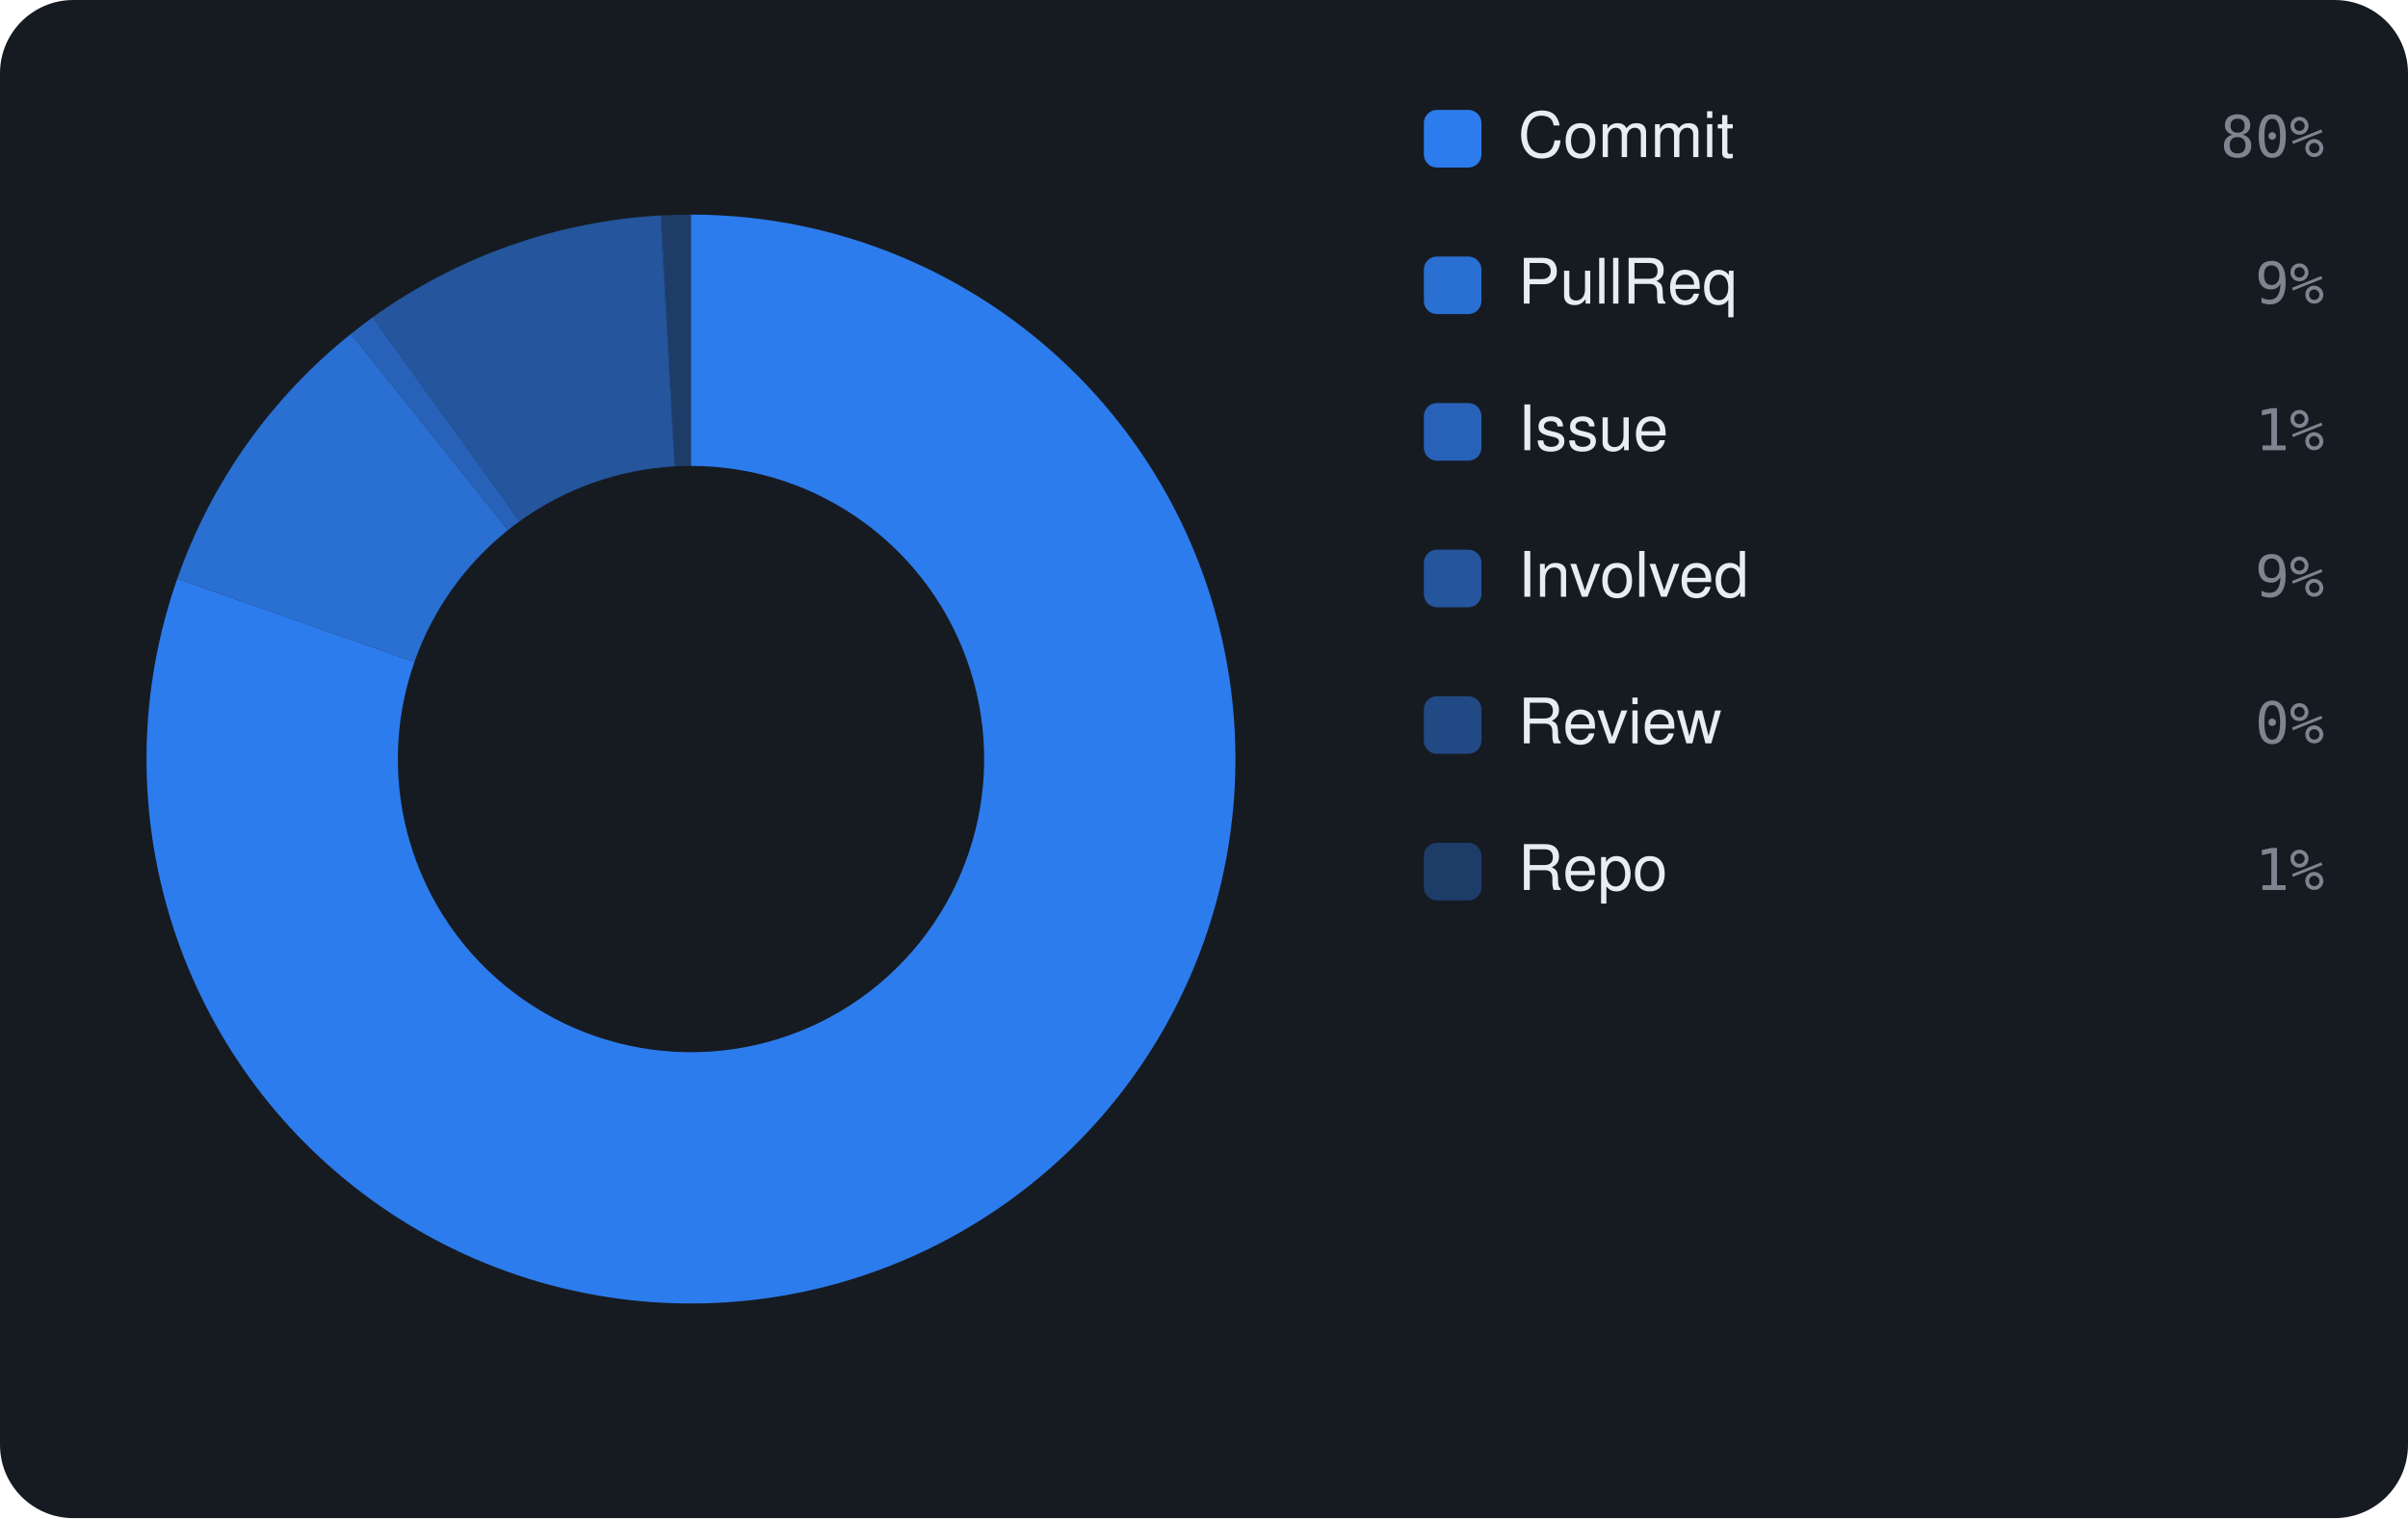
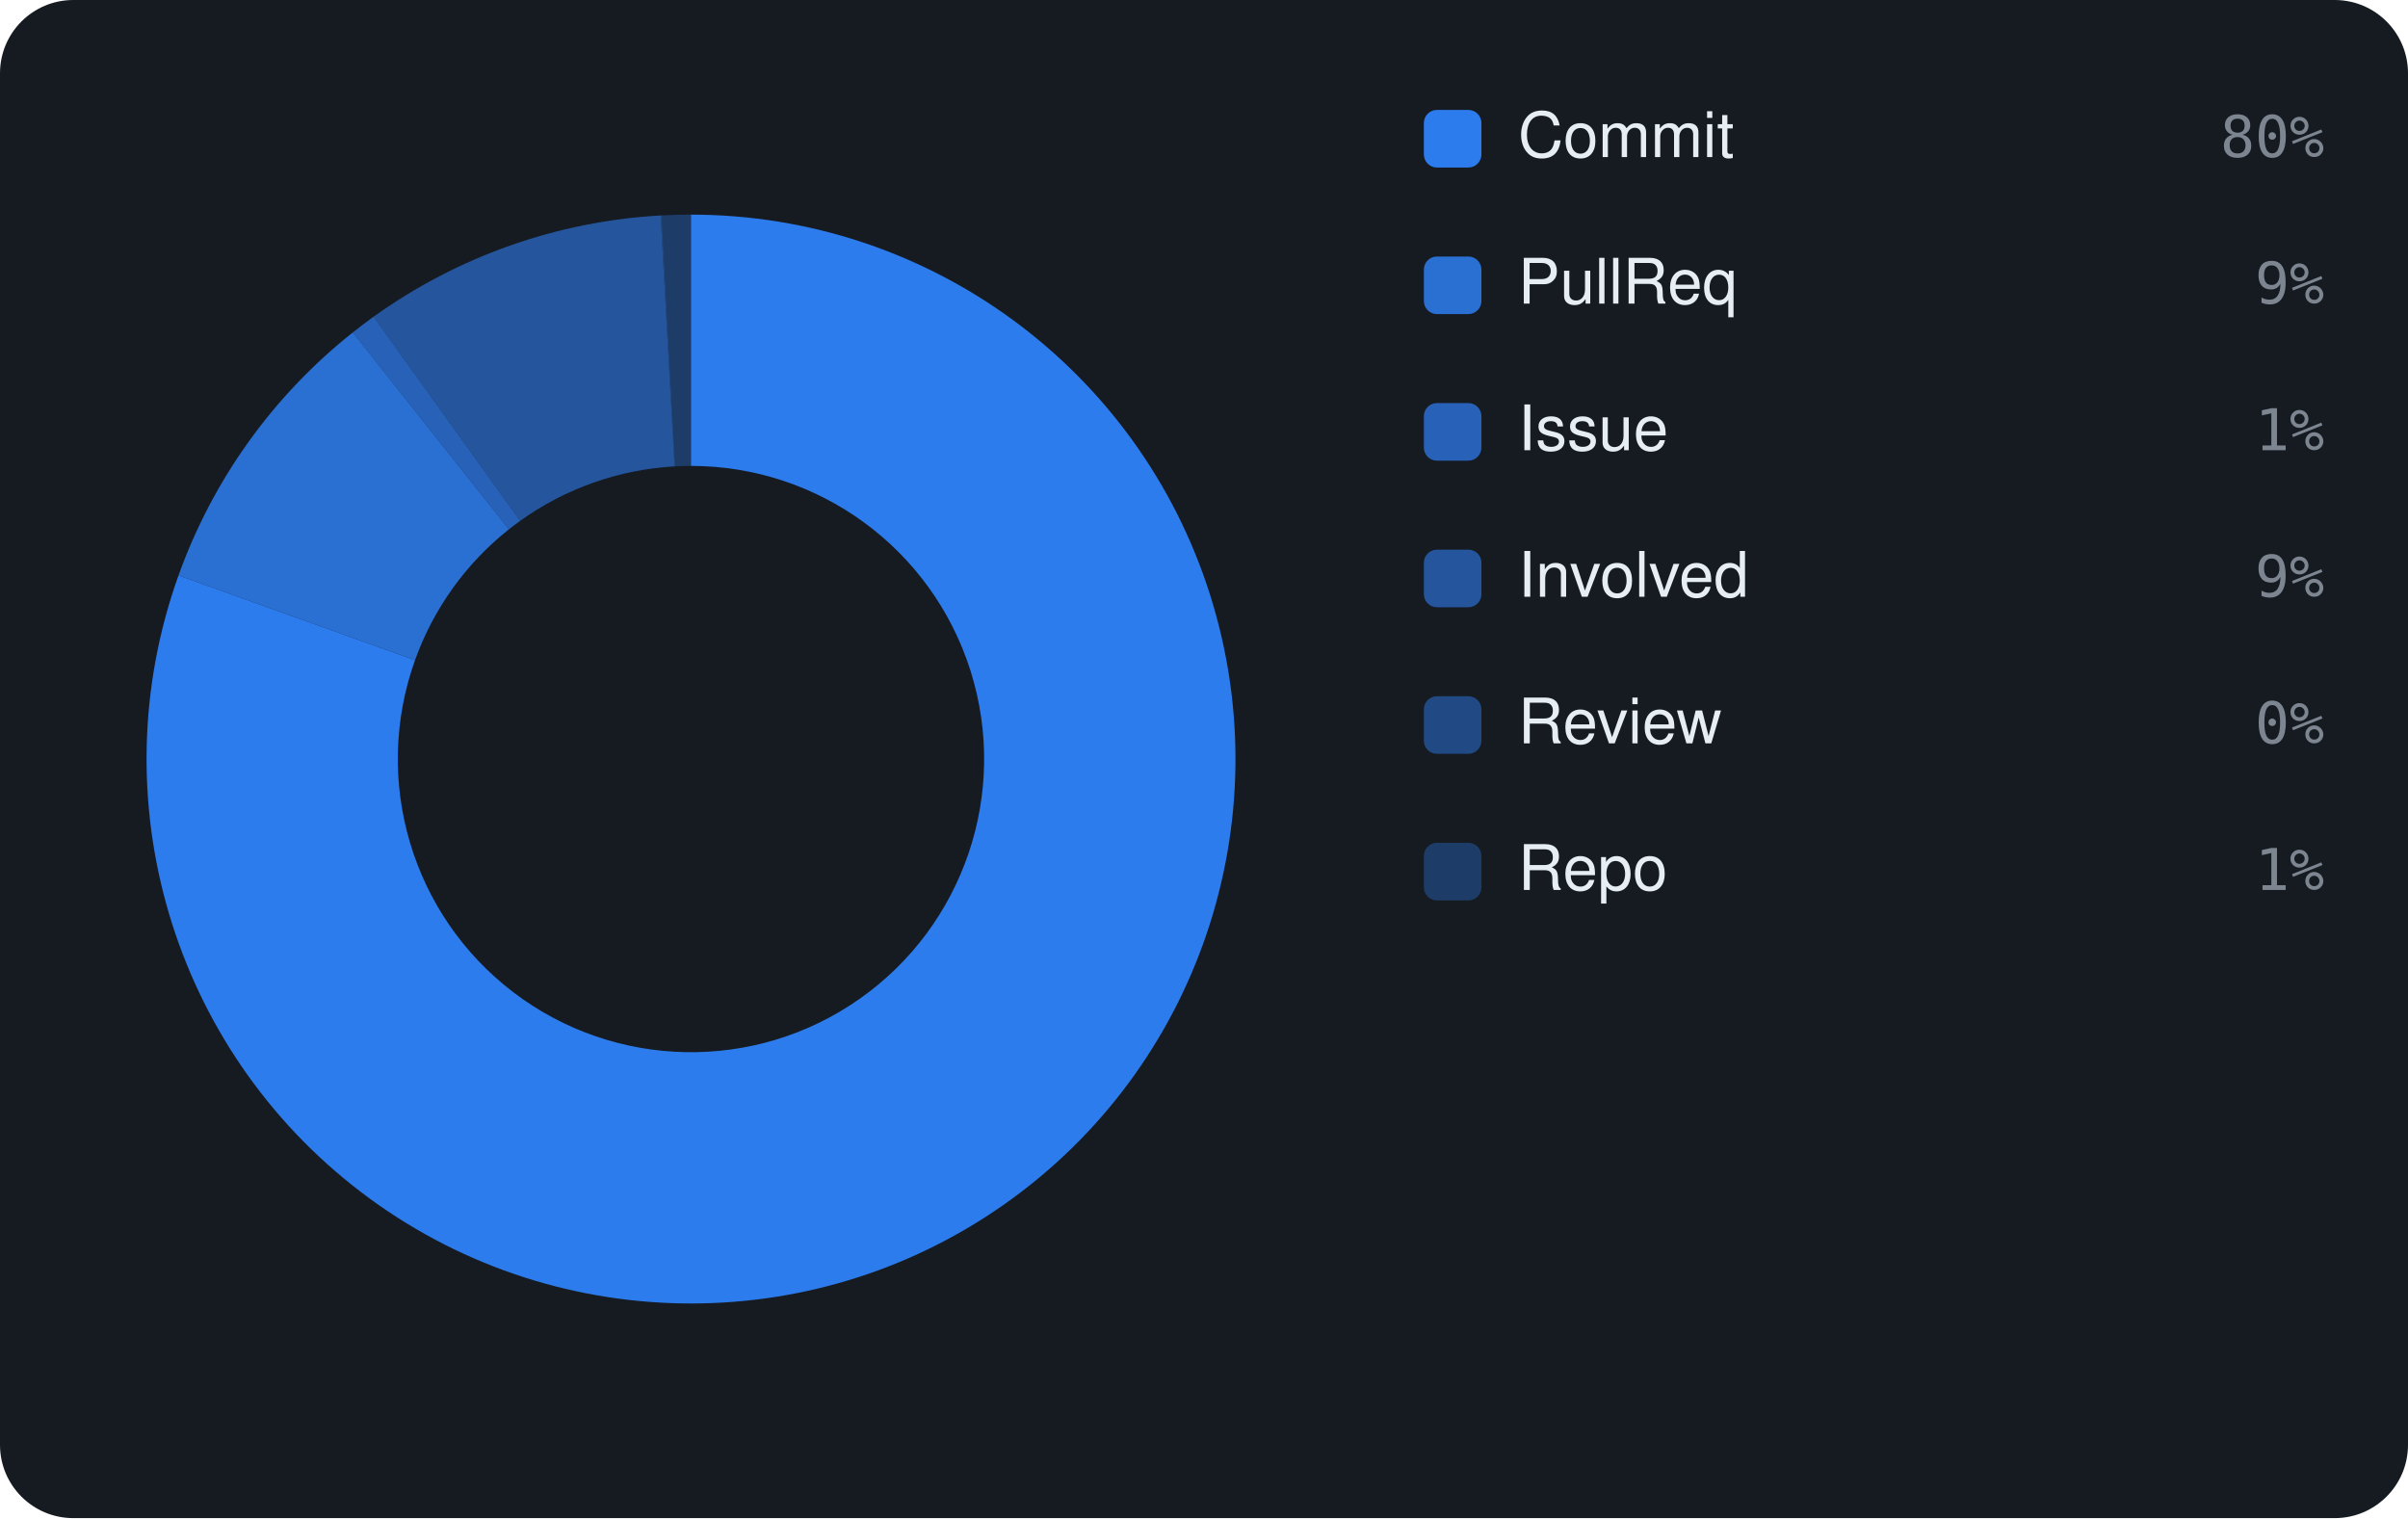
<svg xmlns="http://www.w3.org/2000/svg" viewBox="0 0 460 290" width="460" height="290" font-family="-apple-system,BlinkMacSystemFont,'Segoe UI',Helvetica,Arial,sans-serif">
  <rect width="460" height="290" rx="14" fill="var(--ghs-bg, #161b22)" />
-   <path d="M132.00 41.00 A104 104 0 1 1 33.86 110.57 L79.16 126.46 A56 56 0 1 0 132.00 89.00 Z" fill="rgba(47,129,247,0.95)" />
-   <path d="M33.86 110.57 A104 104 0 0 1 67.03 63.79 L97.02 101.27 A56 56 0 0 0 79.16 126.46 Z" fill="rgba(47,129,247,0.826)" />
-   <path d="M67.03 63.79 A104 104 0 0 1 71.17 60.64 L99.25 99.58 A56 56 0 0 0 97.02 101.27 Z" fill="rgba(47,129,247,0.702)" />
-   <path d="M71.17 60.64 A104 104 0 0 1 126.17 41.16 L128.86 89.09 A56 56 0 0 0 99.25 99.58 Z" fill="rgba(47,129,247,0.578)" />
-   <path d="M126.17 41.16 A104 104 0 0 1 126.38 41.15 L128.97 89.08 A56 56 0 0 0 128.86 89.09 Z" fill="rgba(47,129,247,0.454)" />
-   <path d="M126.38 41.15 A104 104 0 0 1 132.00 41.00 L132.00 89.00 A56 56 0 0 0 128.97 89.08 Z" fill="rgba(47,129,247,0.33)" />
+   <path d="M132.00 41.00 A104 104 0 1 1 34.10 109.92 L79.28 126.11 A56 56 0 1 0 132.00 89.00 Z" fill="rgba(47,129,247,0.95)" />
+   <path d="M34.10 109.92 A104 104 0 0 1 67.40 63.50 L97.22 101.11 A56 56 0 0 0 79.28 126.11 Z" fill="rgba(47,129,247,0.826)" />
+   <path d="M67.40 63.50 A104 104 0 0 1 71.37 60.50 L99.36 99.50 A56 56 0 0 0 97.22 101.11 Z" fill="rgba(47,129,247,0.702)" />
+   <path d="M71.37 60.50 A104 104 0 0 1 126.19 41.16 L128.87 89.09 A56 56 0 0 0 99.36 99.50 Z" fill="rgba(47,129,247,0.578)" />
+   <path d="M126.19 41.16 A104 104 0 0 1 126.40 41.15 L128.99 89.08 A56 56 0 0 0 128.87 89.09 Z" fill="rgba(47,129,247,0.454)" />
+   <path d="M126.40 41.15 A104 104 0 0 1 132.00 41.00 L132.00 89.00 A56 56 0 0 0 128.99 89.08 Z" fill="rgba(47,129,247,0.33)" />
  <rect x="272" y="21" width="11" height="11" rx="2.5" fill="rgba(47,129,247,0.95)" />
  <text x="290" y="30" font-size="12" fill="var(--ghs-text, #e6edf3)">Commit</text>
  <text x="444" y="30" text-anchor="end" font-size="11" font-family="monospace" fill="var(--ghs-muted, #7d8590)">80%</text>
  <rect x="272" y="49" width="11" height="11" rx="2.5" fill="rgba(47,129,247,0.826)" />
  <text x="290" y="58" font-size="12" fill="var(--ghs-text, #e6edf3)">PullReq</text>
  <text x="444" y="58" text-anchor="end" font-size="11" font-family="monospace" fill="var(--ghs-muted, #7d8590)">9%</text>
  <rect x="272" y="77" width="11" height="11" rx="2.5" fill="rgba(47,129,247,0.702)" />
  <text x="290" y="86" font-size="12" fill="var(--ghs-text, #e6edf3)">Issue</text>
  <text x="444" y="86" text-anchor="end" font-size="11" font-family="monospace" fill="var(--ghs-muted, #7d8590)">1%</text>
  <rect x="272" y="105" width="11" height="11" rx="2.5" fill="rgba(47,129,247,0.578)" />
  <text x="290" y="114" font-size="12" fill="var(--ghs-text, #e6edf3)">Involved</text>
  <text x="444" y="114" text-anchor="end" font-size="11" font-family="monospace" fill="var(--ghs-muted, #7d8590)">9%</text>
  <rect x="272" y="133" width="11" height="11" rx="2.5" fill="rgba(47,129,247,0.454)" />
  <text x="290" y="142" font-size="12" fill="var(--ghs-text, #e6edf3)">Review</text>
  <text x="444" y="142" text-anchor="end" font-size="11" font-family="monospace" fill="var(--ghs-muted, #7d8590)">0%</text>
  <rect x="272" y="161" width="11" height="11" rx="2.5" fill="rgba(47,129,247,0.33)" />
  <text x="290" y="170" font-size="12" fill="var(--ghs-text, #e6edf3)">Repo</text>
  <text x="444" y="170" text-anchor="end" font-size="11" font-family="monospace" fill="var(--ghs-muted, #7d8590)">1%</text>
</svg>
